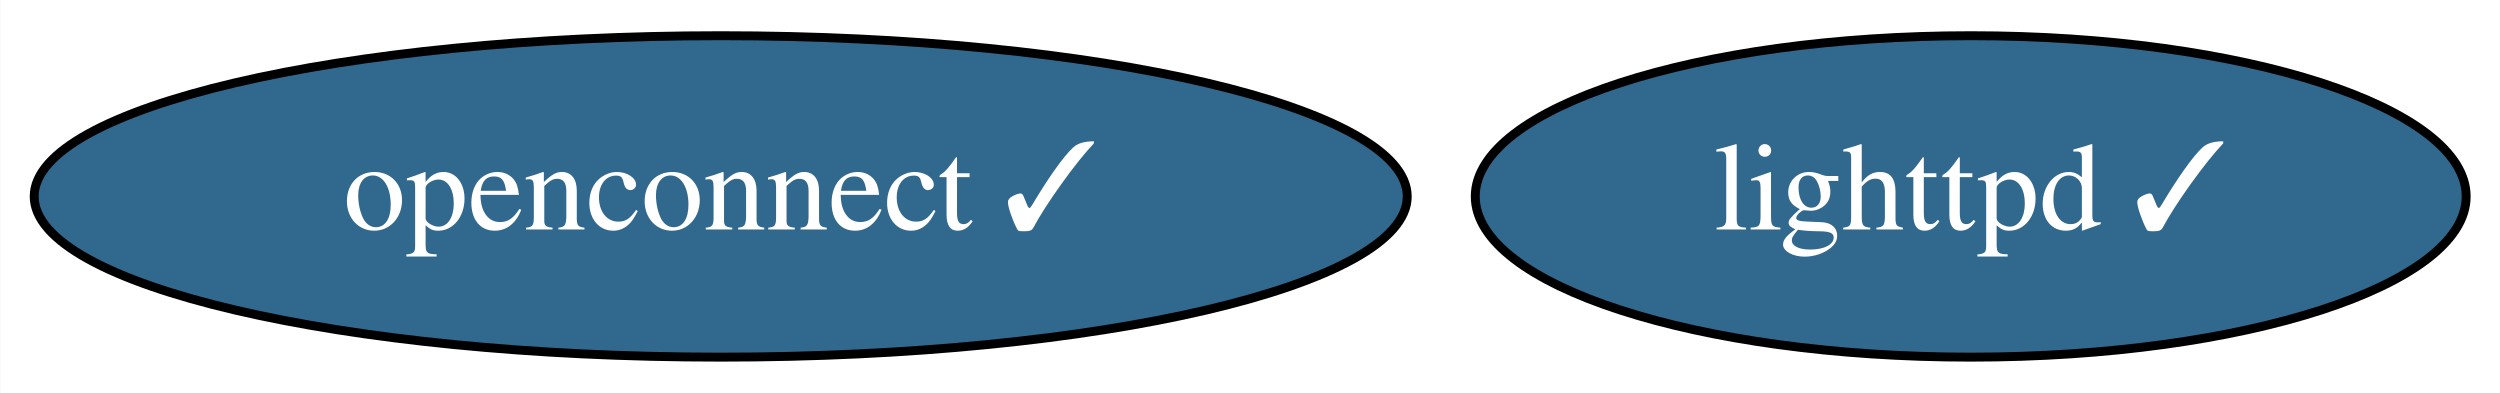
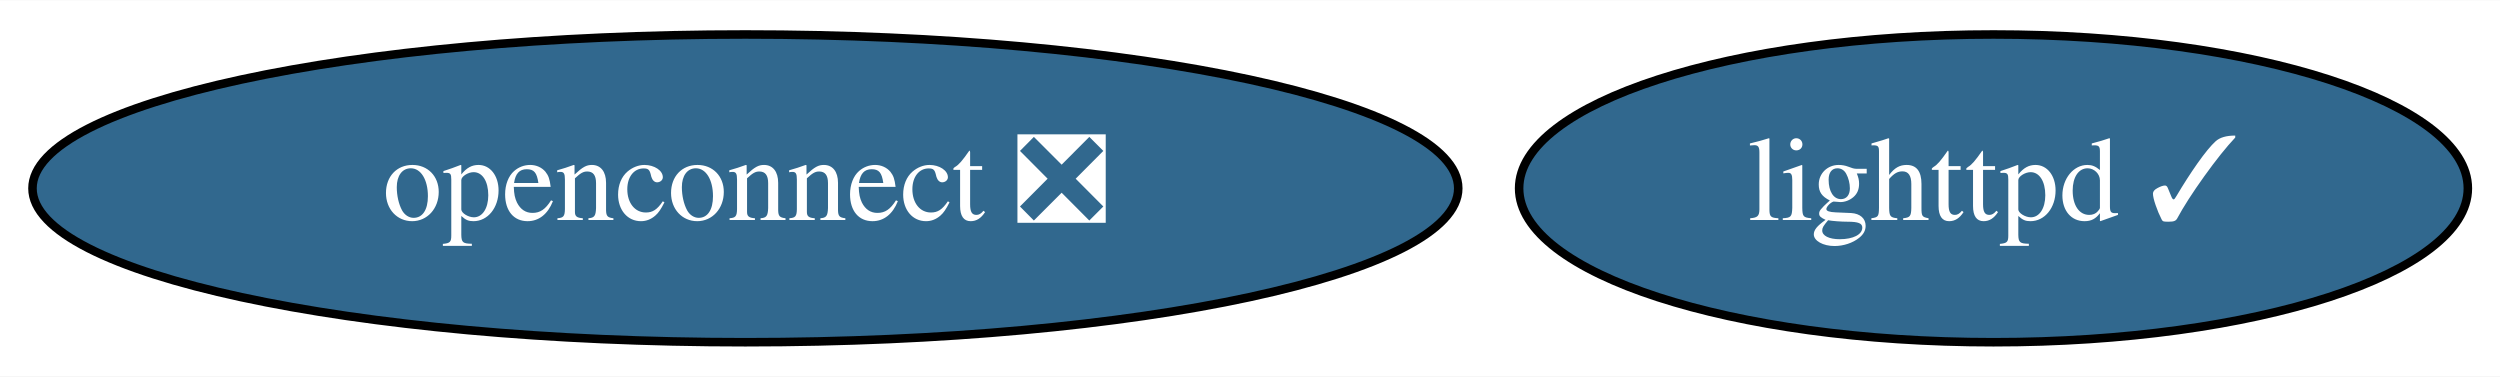
- <svg xmlns="http://www.w3.org/2000/svg" xmlns:xlink="http://www.w3.org/1999/xlink" width="280pt" height="44pt" viewBox="0.00 0.00 279.94 44.00">
+ <svg xmlns="http://www.w3.org/2000/svg" xmlns:xlink="http://www.w3.org/1999/xlink" width="292pt" height="44pt" viewBox="0.00 0.00 292.44 44.00">
  <g id="graph0" class="graph" transform="scale(1 1) rotate(0) translate(4 40)">
-     <polygon fill="white" stroke="transparent" points="-4,4 -4,-40 275.94,-40 275.94,4 -4,4" />
+     <polygon fill="white" stroke="transparent" points="-4,4 -4,-40 288.44,-40 288.44,4 -4,4" />
    <g id="node1" class="node">
      <g id="a_node1">
        <a xlink:href="https://github.com/conda-forge/lighttpd-feedstock/pull/13" xlink:title="lighttpd ✓">
-           <ellipse fill="#31688e" stroke="black" cx="216.69" cy="-18" rx="55.49" ry="18" />
-           <text text-anchor="middle" x="216.69" y="-14.3" font-family="Times,serif" font-size="14.00" fill="white">lighttpd ✓</text>
+           <ellipse fill="#31688e" stroke="black" cx="229.19" cy="-18" rx="55.49" ry="18" />
+           <text text-anchor="middle" x="229.19" y="-14.3" font-family="Times,serif" font-size="14.00" fill="white">lighttpd ✓</text>
        </a>
      </g>
    </g>
    <g id="node2" class="node">
      <g id="a_node2">
-         <a xlink:href="https://github.com/conda-forge/openconnect-feedstock/pull/7" xlink:title="openconnect ✓">
-           <ellipse fill="#31688e" stroke="black" cx="76.69" cy="-18" rx="76.89" ry="18" />
-           <text text-anchor="middle" x="76.69" y="-14.3" font-family="Times,serif" font-size="14.00" fill="white">openconnect ✓</text>
+         <a xlink:href="https://github.com/conda-forge/openconnect-feedstock/pull/7" xlink:title="openconnect ❎">
+           <ellipse fill="#31688e" stroke="black" cx="83.19" cy="-18" rx="83.39" ry="18" />
+           <text text-anchor="middle" x="83.19" y="-14.3" font-family="Times,serif" font-size="14.00" fill="white">openconnect ❎</text>
        </a>
      </g>
    </g>
  </g>
</svg>
